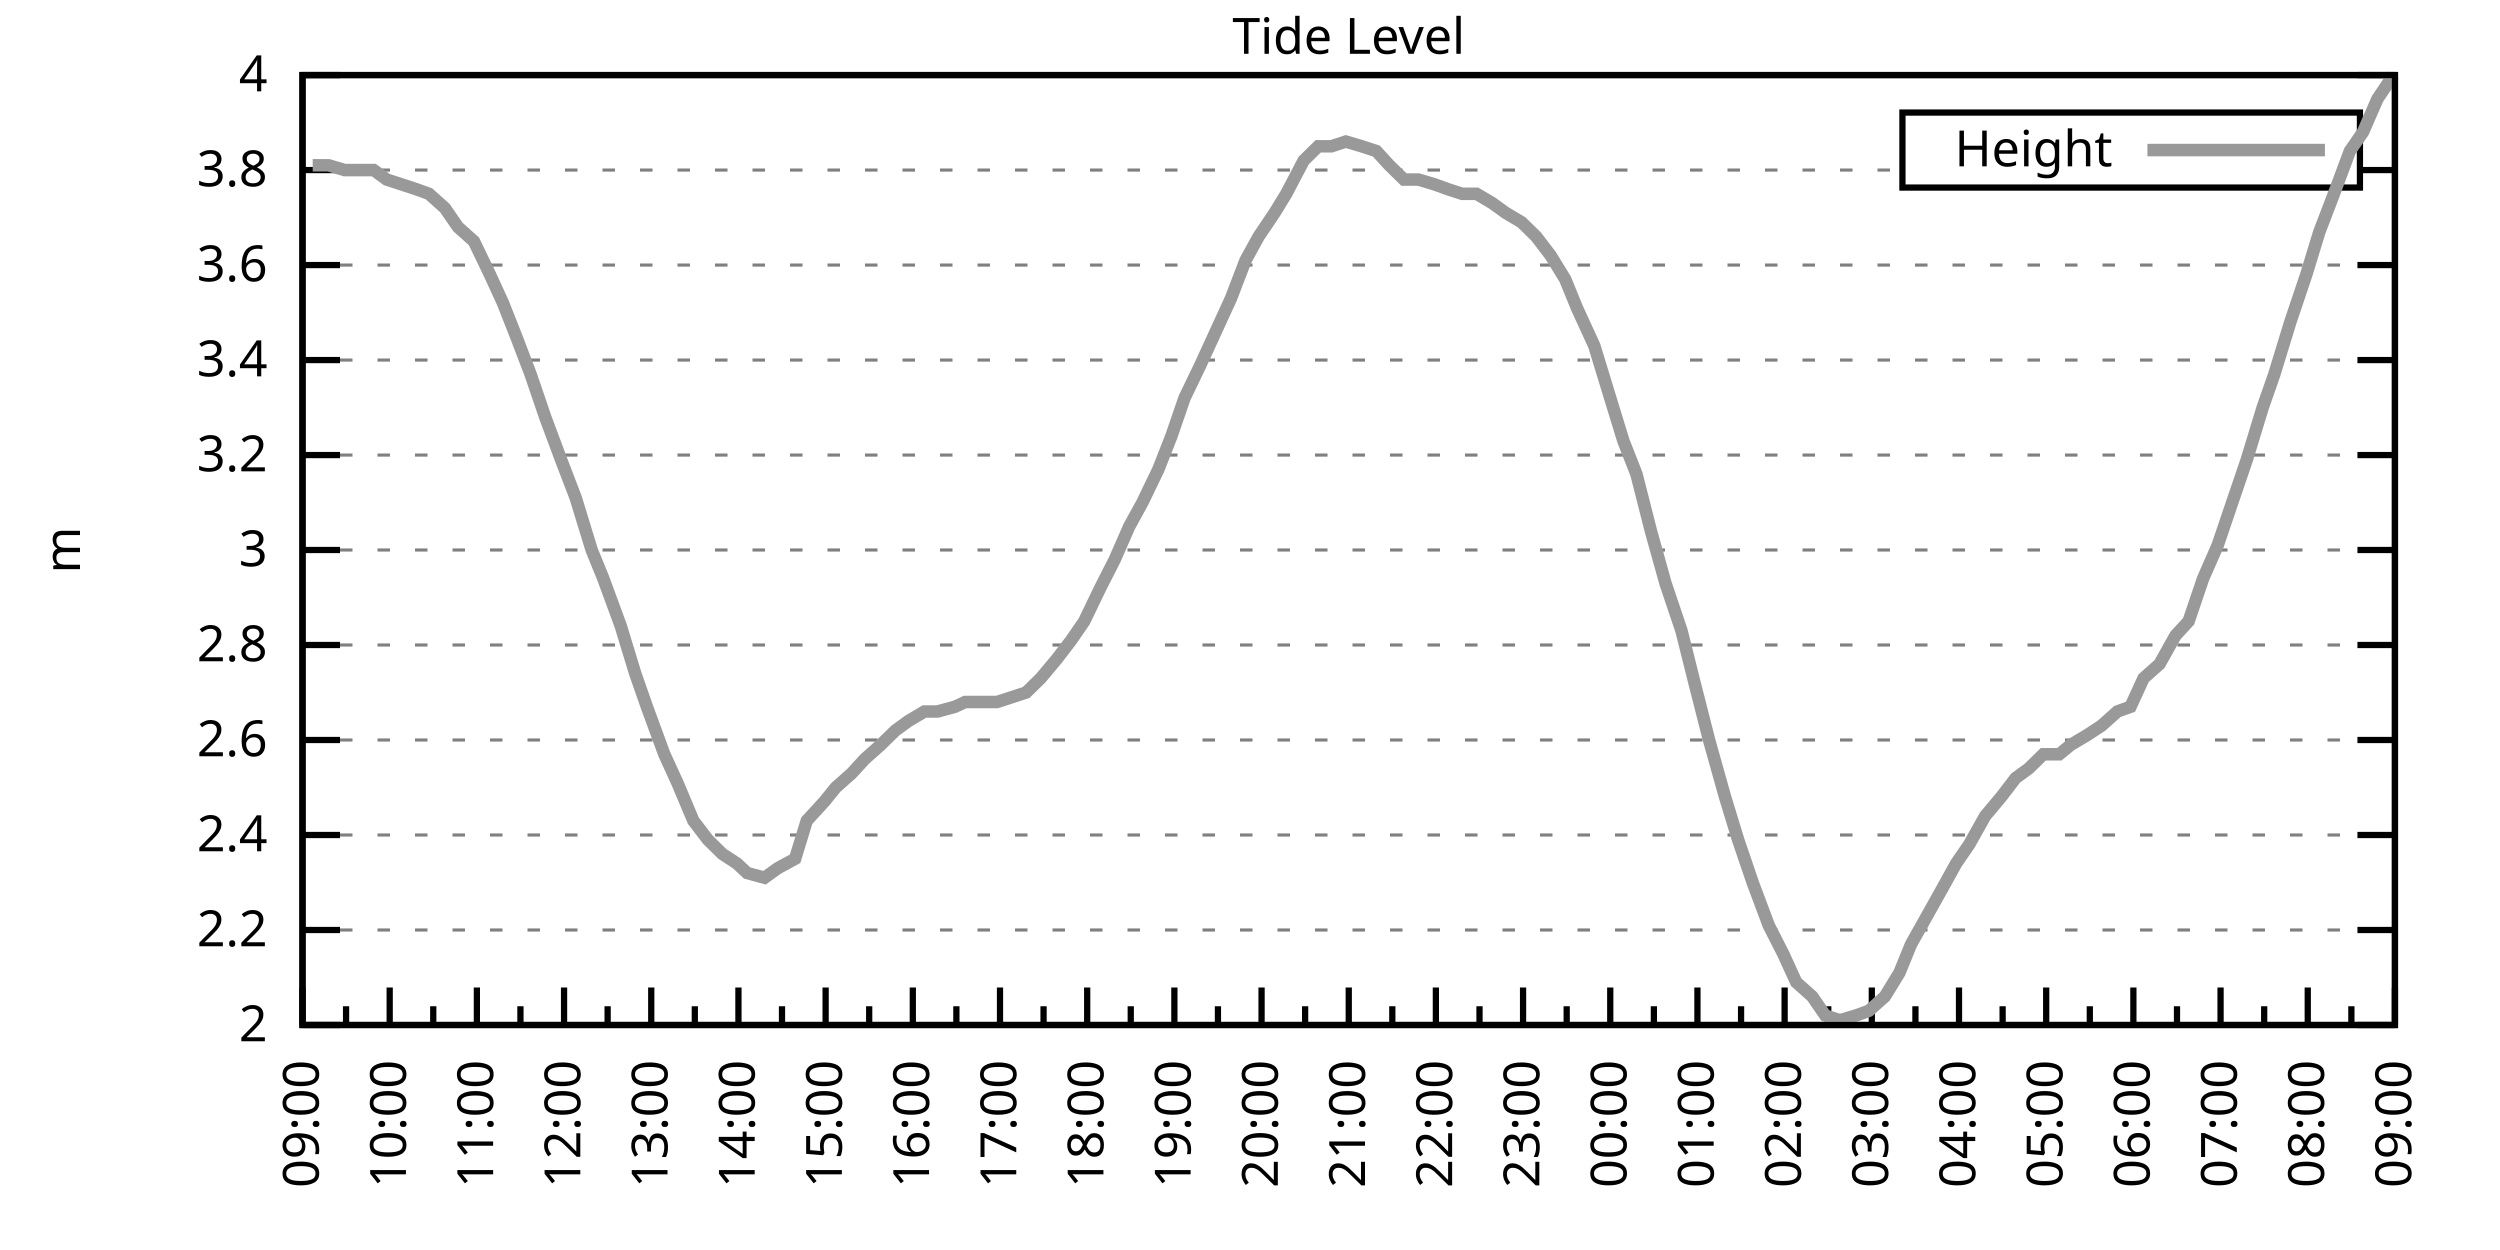
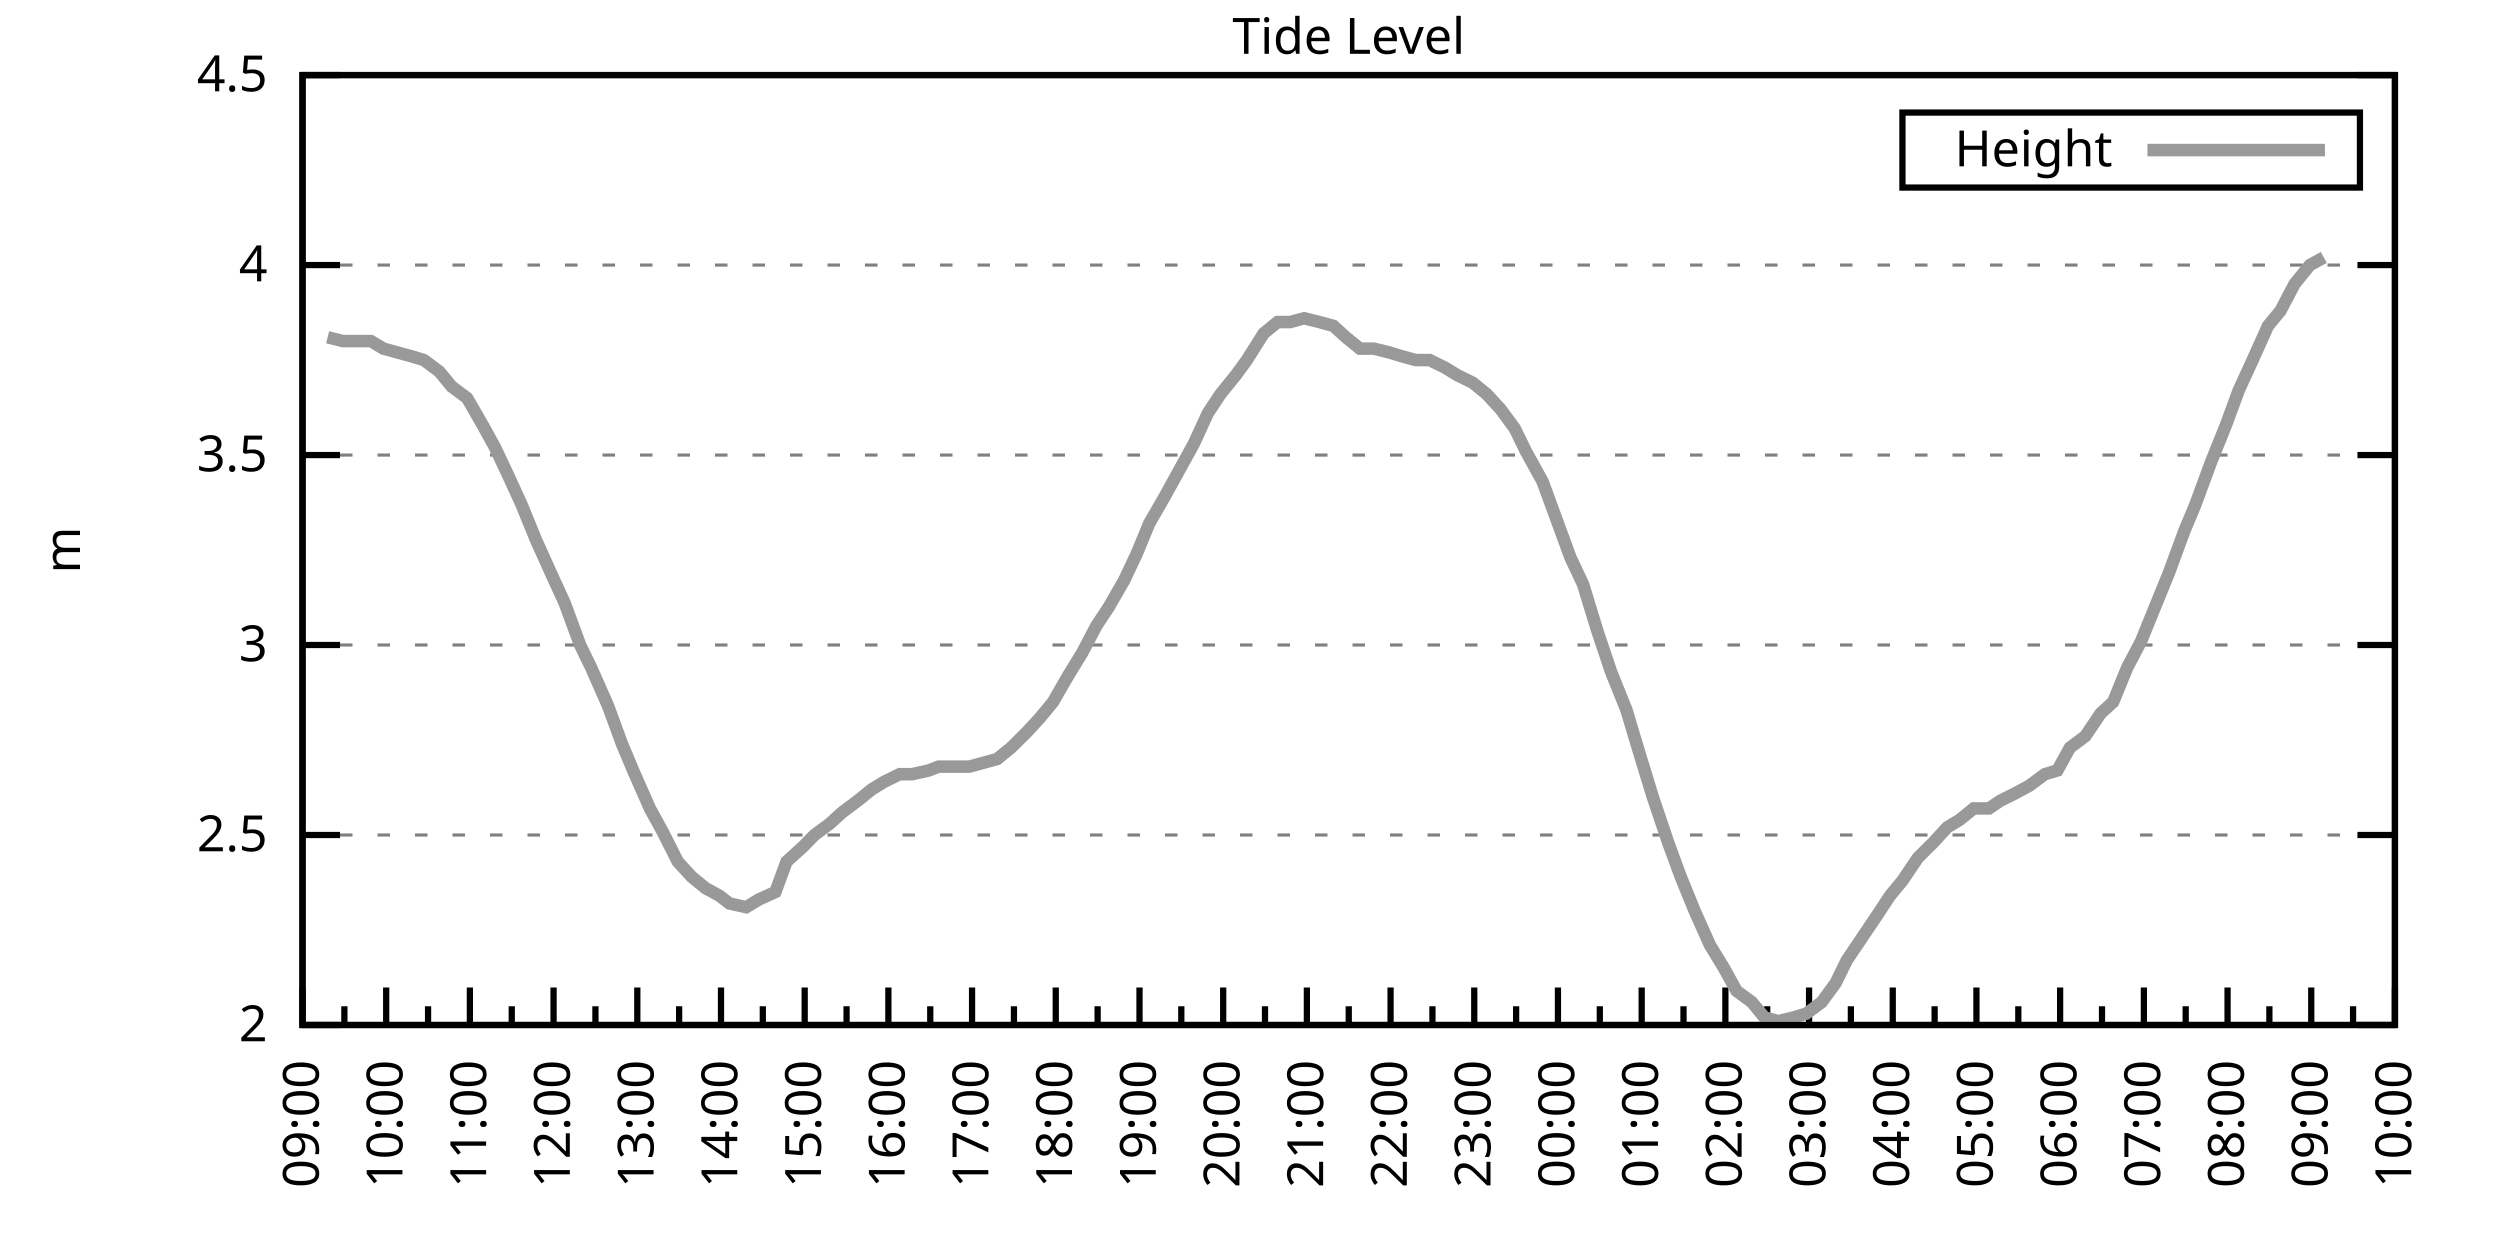
<svg xmlns="http://www.w3.org/2000/svg" xmlns:xlink="http://www.w3.org/1999/xlink" width="400" height="200" viewBox="0 0 400 200">
  <g id="gnuplot_canvas">
    <rect x="0" y="0" width="400" height="200" fill="none" />
    <defs>
      <circle id="gpDot" r="0.5" stroke-width="0.5" stroke="currentColor" />
      <path id="gpPt0" stroke-width="0.333" stroke="currentColor" d="M-1,0 h2 M0,-1 v2" />
      <path id="gpPt1" stroke-width="0.333" stroke="currentColor" d="M-1,-1 L1,1 M1,-1 L-1,1" />
      <path id="gpPt2" stroke-width="0.333" stroke="currentColor" d="M-1,0 L1,0 M0,-1 L0,1 M-1,-1 L1,1 M-1,1 L1,-1" />
      <rect id="gpPt3" stroke-width="0.333" stroke="currentColor" x="-1" y="-1" width="2" height="2" />
      <rect id="gpPt4" stroke-width="0.333" stroke="currentColor" fill="currentColor" x="-1" y="-1" width="2" height="2" />
      <circle id="gpPt5" stroke-width="0.333" stroke="currentColor" cx="0" cy="0" r="1" />
      <use xlink:href="#gpPt5" id="gpPt6" fill="currentColor" stroke="none" />
      <path id="gpPt7" stroke-width="0.333" stroke="currentColor" d="M0,-1.33 L-1.33,0.67 L1.33,0.67 z" />
      <use xlink:href="#gpPt7" id="gpPt8" fill="currentColor" stroke="none" />
      <use xlink:href="#gpPt7" id="gpPt9" stroke="currentColor" transform="rotate(180)" />
      <use xlink:href="#gpPt9" id="gpPt10" fill="currentColor" stroke="none" />
      <use xlink:href="#gpPt3" id="gpPt11" stroke="currentColor" transform="rotate(45)" />
      <use xlink:href="#gpPt11" id="gpPt12" fill="currentColor" stroke="none" />
      <path id="gpPt13" stroke-width="0.333" stroke="currentColor" d="M0,1.330 L1.265,0.411 L0.782,-1.067 L-0.782,-1.076 L-1.265,0.411 z" />
      <use xlink:href="#gpPt13" id="gpPt14" fill="currentColor" stroke="none" />
      <filter id="textbox" filterUnits="objectBoundingBox" x="0" y="0" height="1" width="1">
        <feFlood flood-color="white" flood-opacity="1" result="bgnd" />
        <feComposite in="SourceGraphic" in2="bgnd" operator="atop" />
      </filter>
      <filter id="greybox" filterUnits="objectBoundingBox" x="0" y="0" height="1" width="1">
        <feFlood flood-color="lightgrey" flood-opacity="1" result="grey" />
        <feComposite in="SourceGraphic" in2="grey" operator="atop" />
      </filter>
    </defs>
    <g fill="none" color="white" stroke="currentColor" stroke-width="1.00" stroke-linecap="butt" stroke-linejoin="miter">
</g>
    <g fill="none" color="black" stroke="currentColor" stroke-width="1.00" stroke-linecap="butt" stroke-linejoin="miter">
      <g stroke="none" shape-rendering="crispEdges">
        <polygon fill="rgb(255, 255, 255)" points="48.40,164.00 383.18,164.00 383.18,12.02 48.40,12.02 " />
      </g>
    </g>
    <g fill="none" color="black" stroke="currentColor" stroke-width="1.00" stroke-linecap="butt" stroke-linejoin="miter">
</g>
    <g fill="none" color="black" stroke="black" stroke-width="0.50" stroke-linecap="butt" stroke-linejoin="miter">
</g>
    <g fill="none" color="gray" stroke="currentColor" stroke-width="0.50" stroke-linecap="butt" stroke-linejoin="miter">
      <path stroke="gray" stroke-dasharray="2,4" class="gridline" d="M48.40,164.00 L383.19,164.00  " />
    </g>
    <g fill="none" color="gray" stroke="gray" stroke-width="1.00" stroke-linecap="butt" stroke-linejoin="miter">
</g>
    <g fill="none" color="black" stroke="currentColor" stroke-width="1.00" stroke-linecap="butt" stroke-linejoin="miter">
      <path stroke="black" d="M48.40,164.00 L54.40,164.00 M383.19,164.00 L377.19,164.00  " />
      <g transform="translate(42.80,166.60)" stroke="none" fill="black" font-family="Sans" font-size="8.00" text-anchor="end">
        <text>
          <tspan font-family="Sans"> 2</tspan>
        </text>
      </g>
    </g>
    <g fill="none" color="black" stroke="currentColor" stroke-width="1.00" stroke-linecap="butt" stroke-linejoin="miter">
</g>
    <g fill="none" color="black" stroke="black" stroke-width="0.50" stroke-linecap="butt" stroke-linejoin="miter">
</g>
    <g fill="none" color="gray" stroke="currentColor" stroke-width="0.50" stroke-linecap="butt" stroke-linejoin="miter">
-       <path stroke="gray" stroke-dasharray="2,4" class="gridline" d="M48.40,148.80 L383.19,148.80  " />
-     </g>
-     <g fill="none" color="gray" stroke="gray" stroke-width="1.00" stroke-linecap="butt" stroke-linejoin="miter">
- </g>
-     <g fill="none" color="black" stroke="currentColor" stroke-width="1.00" stroke-linecap="butt" stroke-linejoin="miter">
-       <path stroke="black" d="M48.40,148.80 L54.40,148.80 M383.19,148.80 L377.19,148.80  " />
-       <g transform="translate(42.80,151.40)" stroke="none" fill="black" font-family="Sans" font-size="8.00" text-anchor="end">
-         <text>
-           <tspan font-family="Sans"> 2.2</tspan>
-         </text>
-       </g>
-     </g>
-     <g fill="none" color="black" stroke="currentColor" stroke-width="1.00" stroke-linecap="butt" stroke-linejoin="miter">
- </g>
-     <g fill="none" color="black" stroke="black" stroke-width="0.50" stroke-linecap="butt" stroke-linejoin="miter">
- </g>
-     <g fill="none" color="gray" stroke="currentColor" stroke-width="0.50" stroke-linecap="butt" stroke-linejoin="miter">
      <path stroke="gray" stroke-dasharray="2,4" class="gridline" d="M48.40,133.60 L383.19,133.60  " />
    </g>
    <g fill="none" color="gray" stroke="gray" stroke-width="1.00" stroke-linecap="butt" stroke-linejoin="miter">
</g>
    <g fill="none" color="black" stroke="currentColor" stroke-width="1.00" stroke-linecap="butt" stroke-linejoin="miter">
      <path stroke="black" d="M48.40,133.60 L54.40,133.60 M383.19,133.60 L377.19,133.60  " />
      <g transform="translate(42.80,136.20)" stroke="none" fill="black" font-family="Sans" font-size="8.00" text-anchor="end">
        <text>
-           <tspan font-family="Sans"> 2.4</tspan>
-         </text>
-       </g>
-     </g>
-     <g fill="none" color="black" stroke="currentColor" stroke-width="1.00" stroke-linecap="butt" stroke-linejoin="miter">
- </g>
-     <g fill="none" color="black" stroke="black" stroke-width="0.50" stroke-linecap="butt" stroke-linejoin="miter">
- </g>
-     <g fill="none" color="gray" stroke="currentColor" stroke-width="0.50" stroke-linecap="butt" stroke-linejoin="miter">
-       <path stroke="gray" stroke-dasharray="2,4" class="gridline" d="M48.40,118.40 L383.19,118.40  " />
-     </g>
-     <g fill="none" color="gray" stroke="gray" stroke-width="1.00" stroke-linecap="butt" stroke-linejoin="miter">
- </g>
-     <g fill="none" color="black" stroke="currentColor" stroke-width="1.00" stroke-linecap="butt" stroke-linejoin="miter">
-       <path stroke="black" d="M48.40,118.40 L54.40,118.40 M383.19,118.40 L377.19,118.40  " />
-       <g transform="translate(42.80,121.00)" stroke="none" fill="black" font-family="Sans" font-size="8.00" text-anchor="end">
-         <text>
-           <tspan font-family="Sans"> 2.6</tspan>
+           <tspan font-family="Sans"> 2.5</tspan>
        </text>
      </g>
    </g>
    <g fill="none" color="black" stroke="currentColor" stroke-width="1.00" stroke-linecap="butt" stroke-linejoin="miter">
</g>
    <g fill="none" color="black" stroke="black" stroke-width="0.50" stroke-linecap="butt" stroke-linejoin="miter">
</g>
    <g fill="none" color="gray" stroke="currentColor" stroke-width="0.50" stroke-linecap="butt" stroke-linejoin="miter">
      <path stroke="gray" stroke-dasharray="2,4" class="gridline" d="M48.40,103.20 L383.19,103.20  " />
    </g>
    <g fill="none" color="gray" stroke="gray" stroke-width="1.00" stroke-linecap="butt" stroke-linejoin="miter">
</g>
    <g fill="none" color="black" stroke="currentColor" stroke-width="1.00" stroke-linecap="butt" stroke-linejoin="miter">
      <path stroke="black" d="M48.40,103.20 L54.40,103.20 M383.19,103.20 L377.19,103.20  " />
      <g transform="translate(42.80,105.80)" stroke="none" fill="black" font-family="Sans" font-size="8.00" text-anchor="end">
        <text>
-           <tspan font-family="Sans"> 2.8</tspan>
-         </text>
-       </g>
-     </g>
-     <g fill="none" color="black" stroke="currentColor" stroke-width="1.00" stroke-linecap="butt" stroke-linejoin="miter">
- </g>
-     <g fill="none" color="black" stroke="black" stroke-width="0.50" stroke-linecap="butt" stroke-linejoin="miter">
- </g>
-     <g fill="none" color="gray" stroke="currentColor" stroke-width="0.50" stroke-linecap="butt" stroke-linejoin="miter">
-       <path stroke="gray" stroke-dasharray="2,4" class="gridline" d="M48.40,88.00 L383.19,88.00  " />
-     </g>
-     <g fill="none" color="gray" stroke="gray" stroke-width="1.00" stroke-linecap="butt" stroke-linejoin="miter">
- </g>
-     <g fill="none" color="black" stroke="currentColor" stroke-width="1.00" stroke-linecap="butt" stroke-linejoin="miter">
-       <path stroke="black" d="M48.40,88.00 L54.40,88.00 M383.19,88.00 L377.19,88.00  " />
-       <g transform="translate(42.80,90.60)" stroke="none" fill="black" font-family="Sans" font-size="8.00" text-anchor="end">
-         <text>
          <tspan font-family="Sans"> 3</tspan>
        </text>
      </g>
    </g>
    <g fill="none" color="black" stroke="currentColor" stroke-width="1.00" stroke-linecap="butt" stroke-linejoin="miter">
</g>
    <g fill="none" color="black" stroke="black" stroke-width="0.50" stroke-linecap="butt" stroke-linejoin="miter">
</g>
    <g fill="none" color="gray" stroke="currentColor" stroke-width="0.50" stroke-linecap="butt" stroke-linejoin="miter">
      <path stroke="gray" stroke-dasharray="2,4" class="gridline" d="M48.40,72.81 L383.19,72.81  " />
    </g>
    <g fill="none" color="gray" stroke="gray" stroke-width="1.00" stroke-linecap="butt" stroke-linejoin="miter">
</g>
    <g fill="none" color="black" stroke="currentColor" stroke-width="1.00" stroke-linecap="butt" stroke-linejoin="miter">
      <path stroke="black" d="M48.40,72.81 L54.40,72.81 M383.19,72.81 L377.19,72.81  " />
      <g transform="translate(42.80,75.41)" stroke="none" fill="black" font-family="Sans" font-size="8.00" text-anchor="end">
        <text>
-           <tspan font-family="Sans"> 3.2</tspan>
-         </text>
-       </g>
-     </g>
-     <g fill="none" color="black" stroke="currentColor" stroke-width="1.00" stroke-linecap="butt" stroke-linejoin="miter">
- </g>
-     <g fill="none" color="black" stroke="black" stroke-width="0.50" stroke-linecap="butt" stroke-linejoin="miter">
- </g>
-     <g fill="none" color="gray" stroke="currentColor" stroke-width="0.50" stroke-linecap="butt" stroke-linejoin="miter">
-       <path stroke="gray" stroke-dasharray="2,4" class="gridline" d="M48.40,57.61 L383.19,57.61  " />
-     </g>
-     <g fill="none" color="gray" stroke="gray" stroke-width="1.00" stroke-linecap="butt" stroke-linejoin="miter">
- </g>
-     <g fill="none" color="black" stroke="currentColor" stroke-width="1.00" stroke-linecap="butt" stroke-linejoin="miter">
-       <path stroke="black" d="M48.40,57.61 L54.40,57.61 M383.19,57.61 L377.19,57.61  " />
-       <g transform="translate(42.80,60.21)" stroke="none" fill="black" font-family="Sans" font-size="8.00" text-anchor="end">
-         <text>
-           <tspan font-family="Sans"> 3.4</tspan>
+           <tspan font-family="Sans"> 3.5</tspan>
        </text>
      </g>
    </g>
    <g fill="none" color="black" stroke="currentColor" stroke-width="1.00" stroke-linecap="butt" stroke-linejoin="miter">
</g>
    <g fill="none" color="black" stroke="black" stroke-width="0.50" stroke-linecap="butt" stroke-linejoin="miter">
</g>
    <g fill="none" color="gray" stroke="currentColor" stroke-width="0.50" stroke-linecap="butt" stroke-linejoin="miter">
      <path stroke="gray" stroke-dasharray="2,4" class="gridline" d="M48.40,42.41 L383.19,42.41  " />
    </g>
    <g fill="none" color="gray" stroke="gray" stroke-width="1.00" stroke-linecap="butt" stroke-linejoin="miter">
</g>
    <g fill="none" color="black" stroke="currentColor" stroke-width="1.00" stroke-linecap="butt" stroke-linejoin="miter">
      <path stroke="black" d="M48.40,42.41 L54.40,42.41 M383.19,42.41 L377.19,42.41  " />
      <g transform="translate(42.80,45.01)" stroke="none" fill="black" font-family="Sans" font-size="8.00" text-anchor="end">
        <text>
-           <tspan font-family="Sans"> 3.6</tspan>
-         </text>
-       </g>
-     </g>
-     <g fill="none" color="black" stroke="currentColor" stroke-width="1.00" stroke-linecap="butt" stroke-linejoin="miter">
- </g>
-     <g fill="none" color="black" stroke="black" stroke-width="0.50" stroke-linecap="butt" stroke-linejoin="miter">
- </g>
-     <g fill="none" color="gray" stroke="currentColor" stroke-width="0.50" stroke-linecap="butt" stroke-linejoin="miter">
-       <path stroke="gray" stroke-dasharray="2,4" class="gridline" d="M48.40,27.21 L304.39,27.21 M377.59,27.21 L383.19,27.21  " />
-     </g>
-     <g fill="none" color="gray" stroke="gray" stroke-width="1.00" stroke-linecap="butt" stroke-linejoin="miter">
- </g>
-     <g fill="none" color="black" stroke="currentColor" stroke-width="1.00" stroke-linecap="butt" stroke-linejoin="miter">
-       <path stroke="black" d="M48.40,27.21 L54.40,27.21 M383.19,27.21 L377.19,27.21  " />
-       <g transform="translate(42.80,29.81)" stroke="none" fill="black" font-family="Sans" font-size="8.00" text-anchor="end">
-         <text>
-           <tspan font-family="Sans"> 3.8</tspan>
+           <tspan font-family="Sans"> 4</tspan>
        </text>
      </g>
    </g>
    <g fill="none" color="black" stroke="currentColor" stroke-width="1.00" stroke-linecap="butt" stroke-linejoin="miter">
</g>
    <g fill="none" color="black" stroke="black" stroke-width="0.50" stroke-linecap="butt" stroke-linejoin="miter">
</g>
    <g fill="none" color="gray" stroke="currentColor" stroke-width="0.50" stroke-linecap="butt" stroke-linejoin="miter">
      <path stroke="gray" stroke-dasharray="2,4" class="gridline" d="M48.40,12.01 L383.19,12.01  " />
    </g>
    <g fill="none" color="gray" stroke="gray" stroke-width="1.00" stroke-linecap="butt" stroke-linejoin="miter">
</g>
    <g fill="none" color="black" stroke="currentColor" stroke-width="1.00" stroke-linecap="butt" stroke-linejoin="miter">
      <path stroke="black" d="M48.40,12.01 L54.40,12.01 M383.19,12.01 L377.19,12.01  " />
      <g transform="translate(42.80,14.61)" stroke="none" fill="black" font-family="Sans" font-size="8.00" text-anchor="end">
        <text>
-           <tspan font-family="Sans"> 4</tspan>
+           <tspan font-family="Sans"> 4.5</tspan>
        </text>
      </g>
    </g>
    <g fill="none" color="black" stroke="currentColor" stroke-width="1.00" stroke-linecap="butt" stroke-linejoin="miter">
      <path stroke="black" d="M48.40,164.00 L48.40,158.00  " />
      <g transform="translate(51.00,169.60) rotate(270)" stroke="none" fill="black" font-family="Sans" font-size="8.00" text-anchor="end">
        <text>
          <tspan font-family="Sans">09:00</tspan>
        </text>
      </g>
    </g>
    <g fill="none" color="black" stroke="currentColor" stroke-width="1.00" stroke-linecap="butt" stroke-linejoin="miter">
-       <path stroke="black" d="M55.37,164.00 L55.37,161.00 M62.35,164.00 L62.35,158.00  " />
-       <g transform="translate(64.95,169.60) rotate(270)" stroke="none" fill="black" font-family="Sans" font-size="8.00" text-anchor="end">
+       <path stroke="black" d="M55.10,164.00 L55.10,161.00 M61.79,164.00 L61.79,158.00  " />
+       <g transform="translate(64.39,169.60) rotate(270)" stroke="none" fill="black" font-family="Sans" font-size="8.00" text-anchor="end">
        <text>
          <tspan font-family="Sans">10:00</tspan>
        </text>
      </g>
    </g>
    <g fill="none" color="black" stroke="currentColor" stroke-width="1.00" stroke-linecap="butt" stroke-linejoin="miter">
-       <path stroke="black" d="M69.32,164.00 L69.32,161.00 M76.30,164.00 L76.30,158.00  " />
-       <g transform="translate(78.90,169.60) rotate(270)" stroke="none" fill="black" font-family="Sans" font-size="8.00" text-anchor="end">
+       <path stroke="black" d="M68.49,164.00 L68.49,161.00 M75.18,164.00 L75.18,158.00  " />
+       <g transform="translate(77.78,169.60) rotate(270)" stroke="none" fill="black" font-family="Sans" font-size="8.00" text-anchor="end">
        <text>
          <tspan font-family="Sans">11:00</tspan>
        </text>
      </g>
    </g>
    <g fill="none" color="black" stroke="currentColor" stroke-width="1.00" stroke-linecap="butt" stroke-linejoin="miter">
-       <path stroke="black" d="M83.27,164.00 L83.27,161.00 M90.25,164.00 L90.25,158.00  " />
-       <g transform="translate(92.85,169.60) rotate(270)" stroke="none" fill="black" font-family="Sans" font-size="8.00" text-anchor="end">
+       <path stroke="black" d="M81.88,164.00 L81.88,161.00 M88.57,164.00 L88.57,158.00  " />
+       <g transform="translate(91.17,169.60) rotate(270)" stroke="none" fill="black" font-family="Sans" font-size="8.00" text-anchor="end">
        <text>
          <tspan font-family="Sans">12:00</tspan>
        </text>
      </g>
    </g>
    <g fill="none" color="black" stroke="currentColor" stroke-width="1.00" stroke-linecap="butt" stroke-linejoin="miter">
-       <path stroke="black" d="M97.22,164.00 L97.22,161.00 M104.20,164.00 L104.20,158.00  " />
-       <g transform="translate(106.80,169.60) rotate(270)" stroke="none" fill="black" font-family="Sans" font-size="8.00" text-anchor="end">
+       <path stroke="black" d="M95.27,164.00 L95.27,161.00 M101.97,164.00 L101.97,158.00  " />
+       <g transform="translate(104.57,169.60) rotate(270)" stroke="none" fill="black" font-family="Sans" font-size="8.00" text-anchor="end">
        <text>
          <tspan font-family="Sans">13:00</tspan>
        </text>
      </g>
    </g>
    <g fill="none" color="black" stroke="currentColor" stroke-width="1.00" stroke-linecap="butt" stroke-linejoin="miter">
-       <path stroke="black" d="M111.17,164.00 L111.17,161.00 M118.15,164.00 L118.15,158.00  " />
-       <g transform="translate(120.75,169.60) rotate(270)" stroke="none" fill="black" font-family="Sans" font-size="8.00" text-anchor="end">
+       <path stroke="black" d="M108.66,164.00 L108.66,161.00 M115.36,164.00 L115.36,158.00  " />
+       <g transform="translate(117.96,169.60) rotate(270)" stroke="none" fill="black" font-family="Sans" font-size="8.00" text-anchor="end">
        <text>
          <tspan font-family="Sans">14:00</tspan>
        </text>
      </g>
    </g>
    <g fill="none" color="black" stroke="currentColor" stroke-width="1.00" stroke-linecap="butt" stroke-linejoin="miter">
-       <path stroke="black" d="M125.12,164.00 L125.12,161.00 M132.10,164.00 L132.10,158.00  " />
-       <g transform="translate(134.70,169.60) rotate(270)" stroke="none" fill="black" font-family="Sans" font-size="8.00" text-anchor="end">
+       <path stroke="black" d="M122.05,164.00 L122.05,161.00 M128.75,164.00 L128.75,158.00  " />
+       <g transform="translate(131.35,169.60) rotate(270)" stroke="none" fill="black" font-family="Sans" font-size="8.00" text-anchor="end">
        <text>
          <tspan font-family="Sans">15:00</tspan>
        </text>
      </g>
    </g>
    <g fill="none" color="black" stroke="currentColor" stroke-width="1.00" stroke-linecap="butt" stroke-linejoin="miter">
-       <path stroke="black" d="M139.07,164.00 L139.07,161.00 M146.05,164.00 L146.05,158.00  " />
-       <g transform="translate(148.65,169.60) rotate(270)" stroke="none" fill="black" font-family="Sans" font-size="8.00" text-anchor="end">
+       <path stroke="black" d="M135.45,164.00 L135.45,161.00 M142.14,164.00 L142.14,158.00  " />
+       <g transform="translate(144.74,169.60) rotate(270)" stroke="none" fill="black" font-family="Sans" font-size="8.00" text-anchor="end">
        <text>
          <tspan font-family="Sans">16:00</tspan>
        </text>
      </g>
    </g>
    <g fill="none" color="black" stroke="currentColor" stroke-width="1.00" stroke-linecap="butt" stroke-linejoin="miter">
-       <path stroke="black" d="M153.02,164.00 L153.02,161.00 M160.00,164.00 L160.00,158.00  " />
-       <g transform="translate(162.60,169.60) rotate(270)" stroke="none" fill="black" font-family="Sans" font-size="8.00" text-anchor="end">
+       <path stroke="black" d="M148.84,164.00 L148.84,161.00 M155.53,164.00 L155.53,158.00  " />
+       <g transform="translate(158.13,169.60) rotate(270)" stroke="none" fill="black" font-family="Sans" font-size="8.00" text-anchor="end">
        <text>
          <tspan font-family="Sans">17:00</tspan>
        </text>
      </g>
    </g>
    <g fill="none" color="black" stroke="currentColor" stroke-width="1.00" stroke-linecap="butt" stroke-linejoin="miter">
-       <path stroke="black" d="M166.97,164.00 L166.97,161.00 M173.95,164.00 L173.95,158.00  " />
-       <g transform="translate(176.55,169.60) rotate(270)" stroke="none" fill="black" font-family="Sans" font-size="8.00" text-anchor="end">
+       <path stroke="black" d="M162.23,164.00 L162.23,161.00 M168.92,164.00 L168.92,158.00  " />
+       <g transform="translate(171.52,169.60) rotate(270)" stroke="none" fill="black" font-family="Sans" font-size="8.00" text-anchor="end">
        <text>
          <tspan font-family="Sans">18:00</tspan>
        </text>
      </g>
    </g>
    <g fill="none" color="black" stroke="currentColor" stroke-width="1.00" stroke-linecap="butt" stroke-linejoin="miter">
-       <path stroke="black" d="M180.92,164.00 L180.92,161.00 M187.90,164.00 L187.90,158.00  " />
-       <g transform="translate(190.50,169.60) rotate(270)" stroke="none" fill="black" font-family="Sans" font-size="8.00" text-anchor="end">
+       <path stroke="black" d="M175.62,164.00 L175.62,161.00 M182.32,164.00 L182.32,158.00  " />
+       <g transform="translate(184.92,169.60) rotate(270)" stroke="none" fill="black" font-family="Sans" font-size="8.00" text-anchor="end">
        <text>
          <tspan font-family="Sans">19:00</tspan>
        </text>
      </g>
    </g>
    <g fill="none" color="black" stroke="currentColor" stroke-width="1.00" stroke-linecap="butt" stroke-linejoin="miter">
-       <path stroke="black" d="M194.87,164.00 L194.87,161.00 M201.85,164.00 L201.85,158.00  " />
-       <g transform="translate(204.45,169.60) rotate(270)" stroke="none" fill="black" font-family="Sans" font-size="8.00" text-anchor="end">
+       <path stroke="black" d="M189.01,164.00 L189.01,161.00 M195.71,164.00 L195.71,158.00  " />
+       <g transform="translate(198.31,169.60) rotate(270)" stroke="none" fill="black" font-family="Sans" font-size="8.00" text-anchor="end">
        <text>
          <tspan font-family="Sans">20:00</tspan>
        </text>
      </g>
    </g>
    <g fill="none" color="black" stroke="currentColor" stroke-width="1.00" stroke-linecap="butt" stroke-linejoin="miter">
-       <path stroke="black" d="M208.82,164.00 L208.82,161.00 M215.80,164.00 L215.80,158.00  " />
-       <g transform="translate(218.40,169.60) rotate(270)" stroke="none" fill="black" font-family="Sans" font-size="8.00" text-anchor="end">
+       <path stroke="black" d="M202.40,164.00 L202.40,161.00 M209.10,164.00 L209.10,158.00  " />
+       <g transform="translate(211.70,169.60) rotate(270)" stroke="none" fill="black" font-family="Sans" font-size="8.00" text-anchor="end">
        <text>
          <tspan font-family="Sans">21:00</tspan>
        </text>
      </g>
    </g>
    <g fill="none" color="black" stroke="currentColor" stroke-width="1.00" stroke-linecap="butt" stroke-linejoin="miter">
-       <path stroke="black" d="M222.77,164.00 L222.77,161.00 M229.74,164.00 L229.74,158.00  " />
-       <g transform="translate(232.34,169.60) rotate(270)" stroke="none" fill="black" font-family="Sans" font-size="8.00" text-anchor="end">
+       <path stroke="black" d="M215.80,164.00 L215.80,161.00 M222.49,164.00 L222.49,158.00  " />
+       <g transform="translate(225.09,169.60) rotate(270)" stroke="none" fill="black" font-family="Sans" font-size="8.00" text-anchor="end">
        <text>
          <tspan font-family="Sans">22:00</tspan>
        </text>
      </g>
    </g>
    <g fill="none" color="black" stroke="currentColor" stroke-width="1.00" stroke-linecap="butt" stroke-linejoin="miter">
-       <path stroke="black" d="M236.72,164.00 L236.72,161.00 M243.69,164.00 L243.69,158.00  " />
-       <g transform="translate(246.29,169.60) rotate(270)" stroke="none" fill="black" font-family="Sans" font-size="8.00" text-anchor="end">
+       <path stroke="black" d="M229.19,164.00 L229.19,161.00 M235.88,164.00 L235.88,158.00  " />
+       <g transform="translate(238.48,169.60) rotate(270)" stroke="none" fill="black" font-family="Sans" font-size="8.00" text-anchor="end">
        <text>
          <tspan font-family="Sans">23:00</tspan>
        </text>
      </g>
    </g>
    <g fill="none" color="black" stroke="currentColor" stroke-width="1.00" stroke-linecap="butt" stroke-linejoin="miter">
-       <path stroke="black" d="M250.67,164.00 L250.67,161.00 M257.64,164.00 L257.64,158.00  " />
-       <g transform="translate(260.24,169.60) rotate(270)" stroke="none" fill="black" font-family="Sans" font-size="8.00" text-anchor="end">
+       <path stroke="black" d="M242.58,164.00 L242.58,161.00 M249.27,164.00 L249.27,158.00  " />
+       <g transform="translate(251.87,169.60) rotate(270)" stroke="none" fill="black" font-family="Sans" font-size="8.00" text-anchor="end">
        <text>
          <tspan font-family="Sans">00:00</tspan>
        </text>
      </g>
    </g>
    <g fill="none" color="black" stroke="currentColor" stroke-width="1.00" stroke-linecap="butt" stroke-linejoin="miter">
-       <path stroke="black" d="M264.62,164.00 L264.62,161.00 M271.59,164.00 L271.59,158.00  " />
-       <g transform="translate(274.19,169.60) rotate(270)" stroke="none" fill="black" font-family="Sans" font-size="8.00" text-anchor="end">
+       <path stroke="black" d="M255.97,164.00 L255.97,161.00 M262.67,164.00 L262.67,158.00  " />
+       <g transform="translate(265.27,169.60) rotate(270)" stroke="none" fill="black" font-family="Sans" font-size="8.00" text-anchor="end">
        <text>
          <tspan font-family="Sans">01:00</tspan>
        </text>
      </g>
    </g>
    <g fill="none" color="black" stroke="currentColor" stroke-width="1.00" stroke-linecap="butt" stroke-linejoin="miter">
-       <path stroke="black" d="M278.57,164.00 L278.57,161.00 M285.54,164.00 L285.54,158.00  " />
-       <g transform="translate(288.14,169.60) rotate(270)" stroke="none" fill="black" font-family="Sans" font-size="8.00" text-anchor="end">
+       <path stroke="black" d="M269.36,164.00 L269.36,161.00 M276.06,164.00 L276.06,158.00  " />
+       <g transform="translate(278.66,169.60) rotate(270)" stroke="none" fill="black" font-family="Sans" font-size="8.00" text-anchor="end">
        <text>
          <tspan font-family="Sans">02:00</tspan>
        </text>
      </g>
    </g>
    <g fill="none" color="black" stroke="currentColor" stroke-width="1.00" stroke-linecap="butt" stroke-linejoin="miter">
-       <path stroke="black" d="M292.52,164.00 L292.52,161.00 M299.49,164.00 L299.49,158.00  " />
-       <g transform="translate(302.09,169.60) rotate(270)" stroke="none" fill="black" font-family="Sans" font-size="8.00" text-anchor="end">
+       <path stroke="black" d="M282.75,164.00 L282.75,161.00 M289.45,164.00 L289.45,158.00  " />
+       <g transform="translate(292.05,169.60) rotate(270)" stroke="none" fill="black" font-family="Sans" font-size="8.00" text-anchor="end">
        <text>
          <tspan font-family="Sans">03:00</tspan>
        </text>
      </g>
    </g>
    <g fill="none" color="black" stroke="currentColor" stroke-width="1.00" stroke-linecap="butt" stroke-linejoin="miter">
-       <path stroke="black" d="M306.47,164.00 L306.47,161.00 M313.44,164.00 L313.44,158.00  " />
-       <g transform="translate(316.04,169.60) rotate(270)" stroke="none" fill="black" font-family="Sans" font-size="8.00" text-anchor="end">
+       <path stroke="black" d="M296.14,164.00 L296.14,161.00 M302.84,164.00 L302.84,158.00  " />
+       <g transform="translate(305.44,169.60) rotate(270)" stroke="none" fill="black" font-family="Sans" font-size="8.00" text-anchor="end">
        <text>
          <tspan font-family="Sans">04:00</tspan>
        </text>
      </g>
    </g>
    <g fill="none" color="black" stroke="currentColor" stroke-width="1.00" stroke-linecap="butt" stroke-linejoin="miter">
-       <path stroke="black" d="M320.42,164.00 L320.42,161.00 M327.39,164.00 L327.39,158.00  " />
-       <g transform="translate(329.99,169.60) rotate(270)" stroke="none" fill="black" font-family="Sans" font-size="8.00" text-anchor="end">
+       <path stroke="black" d="M309.54,164.00 L309.54,161.00 M316.23,164.00 L316.23,158.00  " />
+       <g transform="translate(318.83,169.60) rotate(270)" stroke="none" fill="black" font-family="Sans" font-size="8.00" text-anchor="end">
        <text>
          <tspan font-family="Sans">05:00</tspan>
        </text>
      </g>
    </g>
    <g fill="none" color="black" stroke="currentColor" stroke-width="1.00" stroke-linecap="butt" stroke-linejoin="miter">
-       <path stroke="black" d="M334.37,164.00 L334.37,161.00 M341.34,164.00 L341.34,158.00  " />
-       <g transform="translate(343.94,169.60) rotate(270)" stroke="none" fill="black" font-family="Sans" font-size="8.00" text-anchor="end">
+       <path stroke="black" d="M322.93,164.00 L322.93,161.00 M329.62,164.00 L329.62,158.00  " />
+       <g transform="translate(332.22,169.60) rotate(270)" stroke="none" fill="black" font-family="Sans" font-size="8.00" text-anchor="end">
        <text>
          <tspan font-family="Sans">06:00</tspan>
        </text>
      </g>
    </g>
    <g fill="none" color="black" stroke="currentColor" stroke-width="1.00" stroke-linecap="butt" stroke-linejoin="miter">
-       <path stroke="black" d="M348.32,164.00 L348.32,161.00 M355.29,164.00 L355.29,158.00  " />
-       <g transform="translate(357.89,169.60) rotate(270)" stroke="none" fill="black" font-family="Sans" font-size="8.00" text-anchor="end">
+       <path stroke="black" d="M336.32,164.00 L336.32,161.00 M343.02,164.00 L343.02,158.00  " />
+       <g transform="translate(345.62,169.60) rotate(270)" stroke="none" fill="black" font-family="Sans" font-size="8.00" text-anchor="end">
        <text>
          <tspan font-family="Sans">07:00</tspan>
        </text>
      </g>
    </g>
    <g fill="none" color="black" stroke="currentColor" stroke-width="1.00" stroke-linecap="butt" stroke-linejoin="miter">
-       <path stroke="black" d="M362.27,164.00 L362.27,161.00 M369.24,164.00 L369.24,158.00  " />
-       <g transform="translate(371.84,169.60) rotate(270)" stroke="none" fill="black" font-family="Sans" font-size="8.00" text-anchor="end">
+       <path stroke="black" d="M349.71,164.00 L349.71,161.00 M356.41,164.00 L356.41,158.00  " />
+       <g transform="translate(359.01,169.60) rotate(270)" stroke="none" fill="black" font-family="Sans" font-size="8.00" text-anchor="end">
        <text>
          <tspan font-family="Sans">08:00</tspan>
        </text>
      </g>
    </g>
    <g fill="none" color="black" stroke="currentColor" stroke-width="1.00" stroke-linecap="butt" stroke-linejoin="miter">
-       <path stroke="black" d="M376.22,164.00 L376.22,161.00 M383.19,164.00 L383.19,158.00  " />
+       <path stroke="black" d="M363.10,164.00 L363.10,161.00 M369.80,164.00 L369.80,158.00  " />
+       <g transform="translate(372.40,169.60) rotate(270)" stroke="none" fill="black" font-family="Sans" font-size="8.00" text-anchor="end">
+         <text>
+           <tspan font-family="Sans">09:00</tspan>
+         </text>
+       </g>
+     </g>
+     <g fill="none" color="black" stroke="currentColor" stroke-width="1.00" stroke-linecap="butt" stroke-linejoin="miter">
+       <path stroke="black" d="M376.49,164.00 L376.49,161.00 M383.19,164.00 L383.19,158.00  " />
      <g transform="translate(385.79,169.60) rotate(270)" stroke="none" fill="black" font-family="Sans" font-size="8.00" text-anchor="end">
        <text>
-           <tspan font-family="Sans">09:00</tspan>
+           <tspan font-family="Sans">10:00</tspan>
        </text>
      </g>
    </g>
    <g fill="none" color="black" stroke="currentColor" stroke-width="1.00" stroke-linecap="butt" stroke-linejoin="miter">
</g>
    <g fill="none" color="black" stroke="currentColor" stroke-width="1.00" stroke-linecap="butt" stroke-linejoin="miter">
      <path stroke="black" d="M48.40,12.01 L48.40,164.00 L383.19,164.00 L383.19,12.01 L48.40,12.01 Z  " />
    </g>
    <g fill="none" color="black" stroke="currentColor" stroke-width="1.00" stroke-linecap="butt" stroke-linejoin="miter">
      <g transform="translate(12.80,88.01) rotate(270)" stroke="none" fill="black" font-family="Sans" font-size="8.00" text-anchor="middle">
        <text>
          <tspan font-family="Sans">m</tspan>
        </text>
      </g>
    </g>
    <g fill="none" color="black" stroke="currentColor" stroke-width="1.00" stroke-linecap="butt" stroke-linejoin="miter">
</g>
    <g fill="none" color="black" stroke="currentColor" stroke-width="1.00" stroke-linecap="butt" stroke-linejoin="miter">
      <path stroke="black" d="M304.39,30.01 L304.39,18.01 L377.59,18.01 L377.59,30.01 L304.39,30.01 Z  " />
    </g>
    <g id="Tide_level_plot_1">
      <g fill="none" color="white" stroke="black" stroke-width="2.00" stroke-linecap="butt" stroke-linejoin="miter">
</g>
      <g fill="none" color="black" stroke="currentColor" stroke-width="2.00" stroke-linecap="butt" stroke-linejoin="miter">
        <g transform="translate(337.99,26.61)" stroke="none" fill="black" font-family="Sans" font-size="8.00" text-anchor="end">
          <text>
            <tspan font-family="Sans">Height</tspan>
          </text>
        </g>
      </g>
      <g fill="none" color="black" stroke="currentColor" stroke-width="2.00" stroke-linecap="butt" stroke-linejoin="miter">
-         <path stroke="rgb(153, 153, 153)" d="M343.59,24.01 L371.99,24.01 M50.03,26.45 L52.58,26.45 L55.14,27.21 L57.23,27.21 L59.79,27.21 L61.88,28.73   L64.21,29.49 L66.53,30.25 L68.63,31.01 L71.18,33.29 L73.28,36.33 L75.83,38.61 L78.39,43.93 L80.48,48.49   L82.58,53.81 L84.90,59.89 L87.23,66.73 L89.78,73.57 L92.11,79.65 L94.67,88.00 L96.53,92.56 L99.32,100.16   L101.64,107.76 L103.50,113.08 L106.29,120.68 L108.38,125.24 L110.94,131.32 L113.27,134.36 L115.59,136.64 L117.92,138.16   L119.54,139.68 L122.33,140.44 L124.43,138.92 L127.22,137.40 L129.08,131.32 L131.87,128.28 L133.72,126.00 L136.28,123.72   L138.37,121.44 L140.93,119.16 L143.26,116.88 L145.35,115.36 L147.91,113.84 L150.00,113.84 L152.79,113.08 L154.42,112.32   L157.21,112.32 L159.53,112.32 L161.86,111.56 L164.18,110.80 L166.51,108.52 L169.06,105.48 L171.39,102.44 L173.48,99.40   L176.04,94.08 L178.36,89.52 L180.69,84.21 L182.78,80.41 L185.34,75.09 L187.43,69.77 L189.52,63.69 L192.08,58.37   L194.17,53.81 L196.96,47.73 L199.29,41.65 L201.38,37.85 L203.94,34.05 L205.80,31.01 L208.59,25.69 L210.91,23.41   L213.01,23.41 L215.33,22.65 L217.89,23.41 L220.21,24.17 L222.30,26.45 L224.63,28.73 L226.95,28.73 L229.51,29.49   L231.60,30.25 L233.93,31.01 L236.25,31.01 L238.81,32.53 L240.90,34.05 L243.46,35.57 L245.79,37.85 L248.11,40.89   L250.44,44.69 L252.30,49.25 L255.09,55.33 L257.41,62.93 L259.74,70.53 L261.83,75.85 L264.15,84.97 L266.48,93.32   L269.04,100.92 L271.13,109.28 L273.45,118.40 L276.01,127.52 L278.10,134.36 L280.43,141.20 L282.99,148.04 L285.31,152.60   L287.40,157.16 L289.96,159.44 L292.05,162.48 L294.38,163.24 L296.94,162.48 L299.03,161.72 L301.58,159.44 L303.91,155.64   L305.77,151.08 L308.33,146.52 L310.88,141.96 L312.98,138.16 L315.07,135.12 L317.63,130.56 L320.18,127.52 L322.51,124.48   L324.60,122.96 L326.93,120.68 L329.48,120.68 L331.34,119.16 L333.90,117.64 L336.23,116.12 L338.78,113.84 L340.88,113.08   L342.97,108.52 L345.53,106.24 L348.08,101.68 L350.18,99.40 L352.50,92.56 L354.83,87.25 L357.15,80.41 L359.48,73.57   L362.03,65.21 L363.89,59.89 L366.45,51.53 L369.01,43.93 L371.10,37.09 L373.43,31.01 L375.98,24.17 L378.08,21.13   L380.40,15.81 L382.96,12.01  " />
+         <path stroke="rgb(153, 153, 153)" d="M343.59,24.01 L371.99,24.01 M52.42,53.96 L54.87,54.57 L56.88,54.57 L59.34,54.57 L61.35,55.78 L63.58,56.39   L65.81,57.00 L67.82,57.61 L70.27,59.43 L72.28,61.86 L74.74,63.69 L77.19,67.94 L79.20,71.59 L81.21,75.85   L83.44,80.71 L85.67,86.18 L88.13,91.65 L90.36,96.52 L92.82,103.20 L94.60,106.85 L97.28,112.93 L99.51,119.01   L101.30,123.27 L103.98,129.35 L105.98,132.99 L108.44,137.86 L110.67,140.29 L112.90,142.11 L115.13,143.33 L116.70,144.55   L119.38,145.15 L121.38,143.94 L124.06,142.72 L125.85,137.86 L128.53,135.43 L130.31,133.60 L132.77,131.78 L134.78,129.95   L137.23,128.13 L139.46,126.31 L141.47,125.09 L143.93,123.87 L145.94,123.87 L148.61,123.27 L150.18,122.66 L152.85,122.66   L155.09,122.66 L157.32,122.05 L159.55,121.44 L161.78,119.62 L164.24,117.19 L166.47,114.76 L168.48,112.32 L170.93,108.07   L173.17,104.42 L175.40,100.16 L177.41,97.12 L179.86,92.87 L181.87,88.61 L183.88,83.75 L186.33,79.49 L188.34,75.85   L191.02,70.98 L193.25,66.12 L195.26,63.08 L197.72,60.04 L199.50,57.61 L202.18,53.35 L204.41,51.53 L206.42,51.53   L208.65,50.92 L211.11,51.53 L213.34,52.14 L215.35,53.96 L217.58,55.78 L219.81,55.78 L222.27,56.39 L224.28,57.00   L226.51,57.61 L228.74,57.61 L231.20,58.82 L233.20,60.04 L235.66,61.25 L237.89,63.08 L240.12,65.51 L242.36,68.55   L244.14,72.20 L246.82,77.06 L249.05,83.14 L251.28,89.22 L253.29,93.48 L255.52,100.77 L257.76,107.46 L260.21,113.54   L262.22,120.23 L264.45,127.52 L266.91,134.82 L268.92,140.29 L271.15,145.76 L273.60,151.23 L275.83,154.88 L277.84,158.53   L280.30,160.35 L282.31,162.78 L284.54,163.39 L286.99,162.78 L289.00,162.18 L291.46,160.35 L293.69,157.31 L295.48,153.66   L297.93,150.02 L300.39,146.37 L302.39,143.33 L304.40,140.90 L306.86,137.25 L309.31,134.82 L311.54,132.39 L313.55,131.17   L315.79,129.35 L318.24,129.35 L320.03,128.13 L322.48,126.91 L324.71,125.70 L327.17,123.87 L329.18,123.27 L331.19,119.62   L333.64,117.80 L336.10,114.15 L338.10,112.32 L340.34,106.85 L342.57,102.60 L344.80,97.12 L347.03,91.65 L349.49,84.97   L351.27,80.71 L353.73,74.02 L356.18,67.94 L358.19,62.47 L360.42,57.61 L362.88,52.14 L364.89,49.70 L367.12,45.45   L369.58,42.41 L371.81,41.19  " />
      </g>
    </g>
    <g fill="none" color="black" stroke="currentColor" stroke-width="2.00" stroke-linecap="butt" stroke-linejoin="miter">
</g>
    <g fill="none" color="black" stroke="black" stroke-width="1.00" stroke-linecap="butt" stroke-linejoin="miter">
</g>
    <g fill="none" color="black" stroke="currentColor" stroke-width="1.00" stroke-linecap="butt" stroke-linejoin="miter">
      <path stroke="black" d="M48.40,12.01 L48.40,164.00 L383.19,164.00 L383.19,12.01 L48.40,12.01 Z  " />
    </g>
    <g fill="none" color="black" stroke="currentColor" stroke-width="1.00" stroke-linecap="butt" stroke-linejoin="miter">
      <g transform="translate(215.79,8.61)" stroke="none" fill="black" font-family="Sans" font-size="8.00" text-anchor="middle">
        <text>
          <tspan font-family="Sans">Tide Level</tspan>
        </text>
      </g>
    </g>
    <g fill="none" color="black" stroke="currentColor" stroke-width="1.00" stroke-linecap="butt" stroke-linejoin="miter">
</g>
  </g>
</svg>
